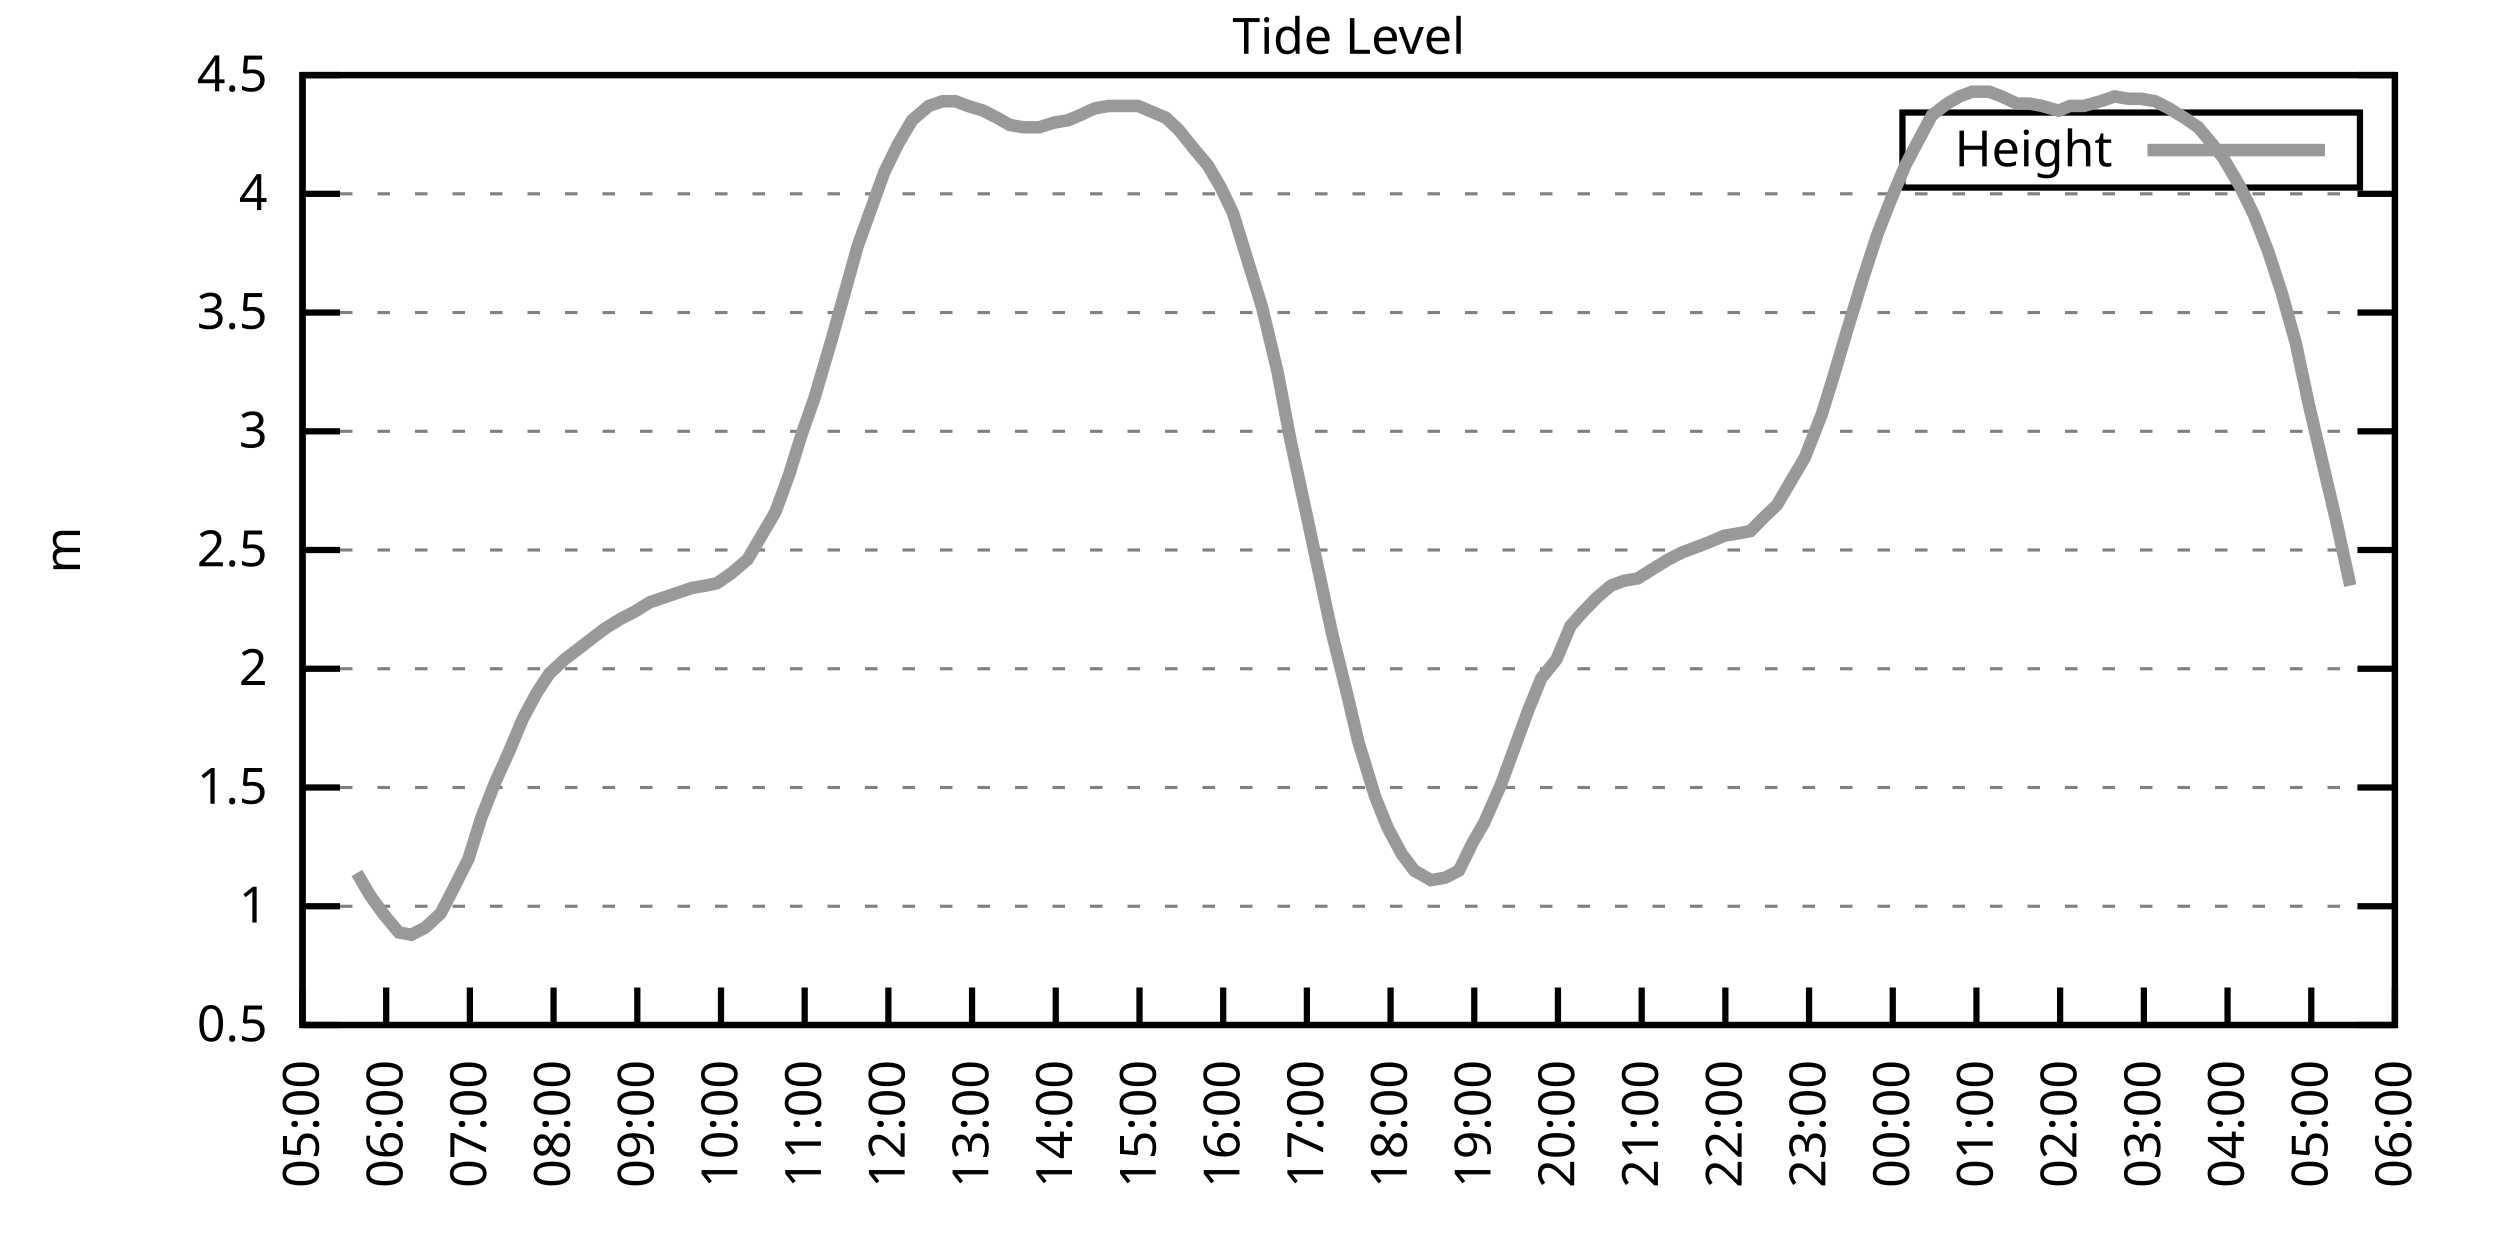
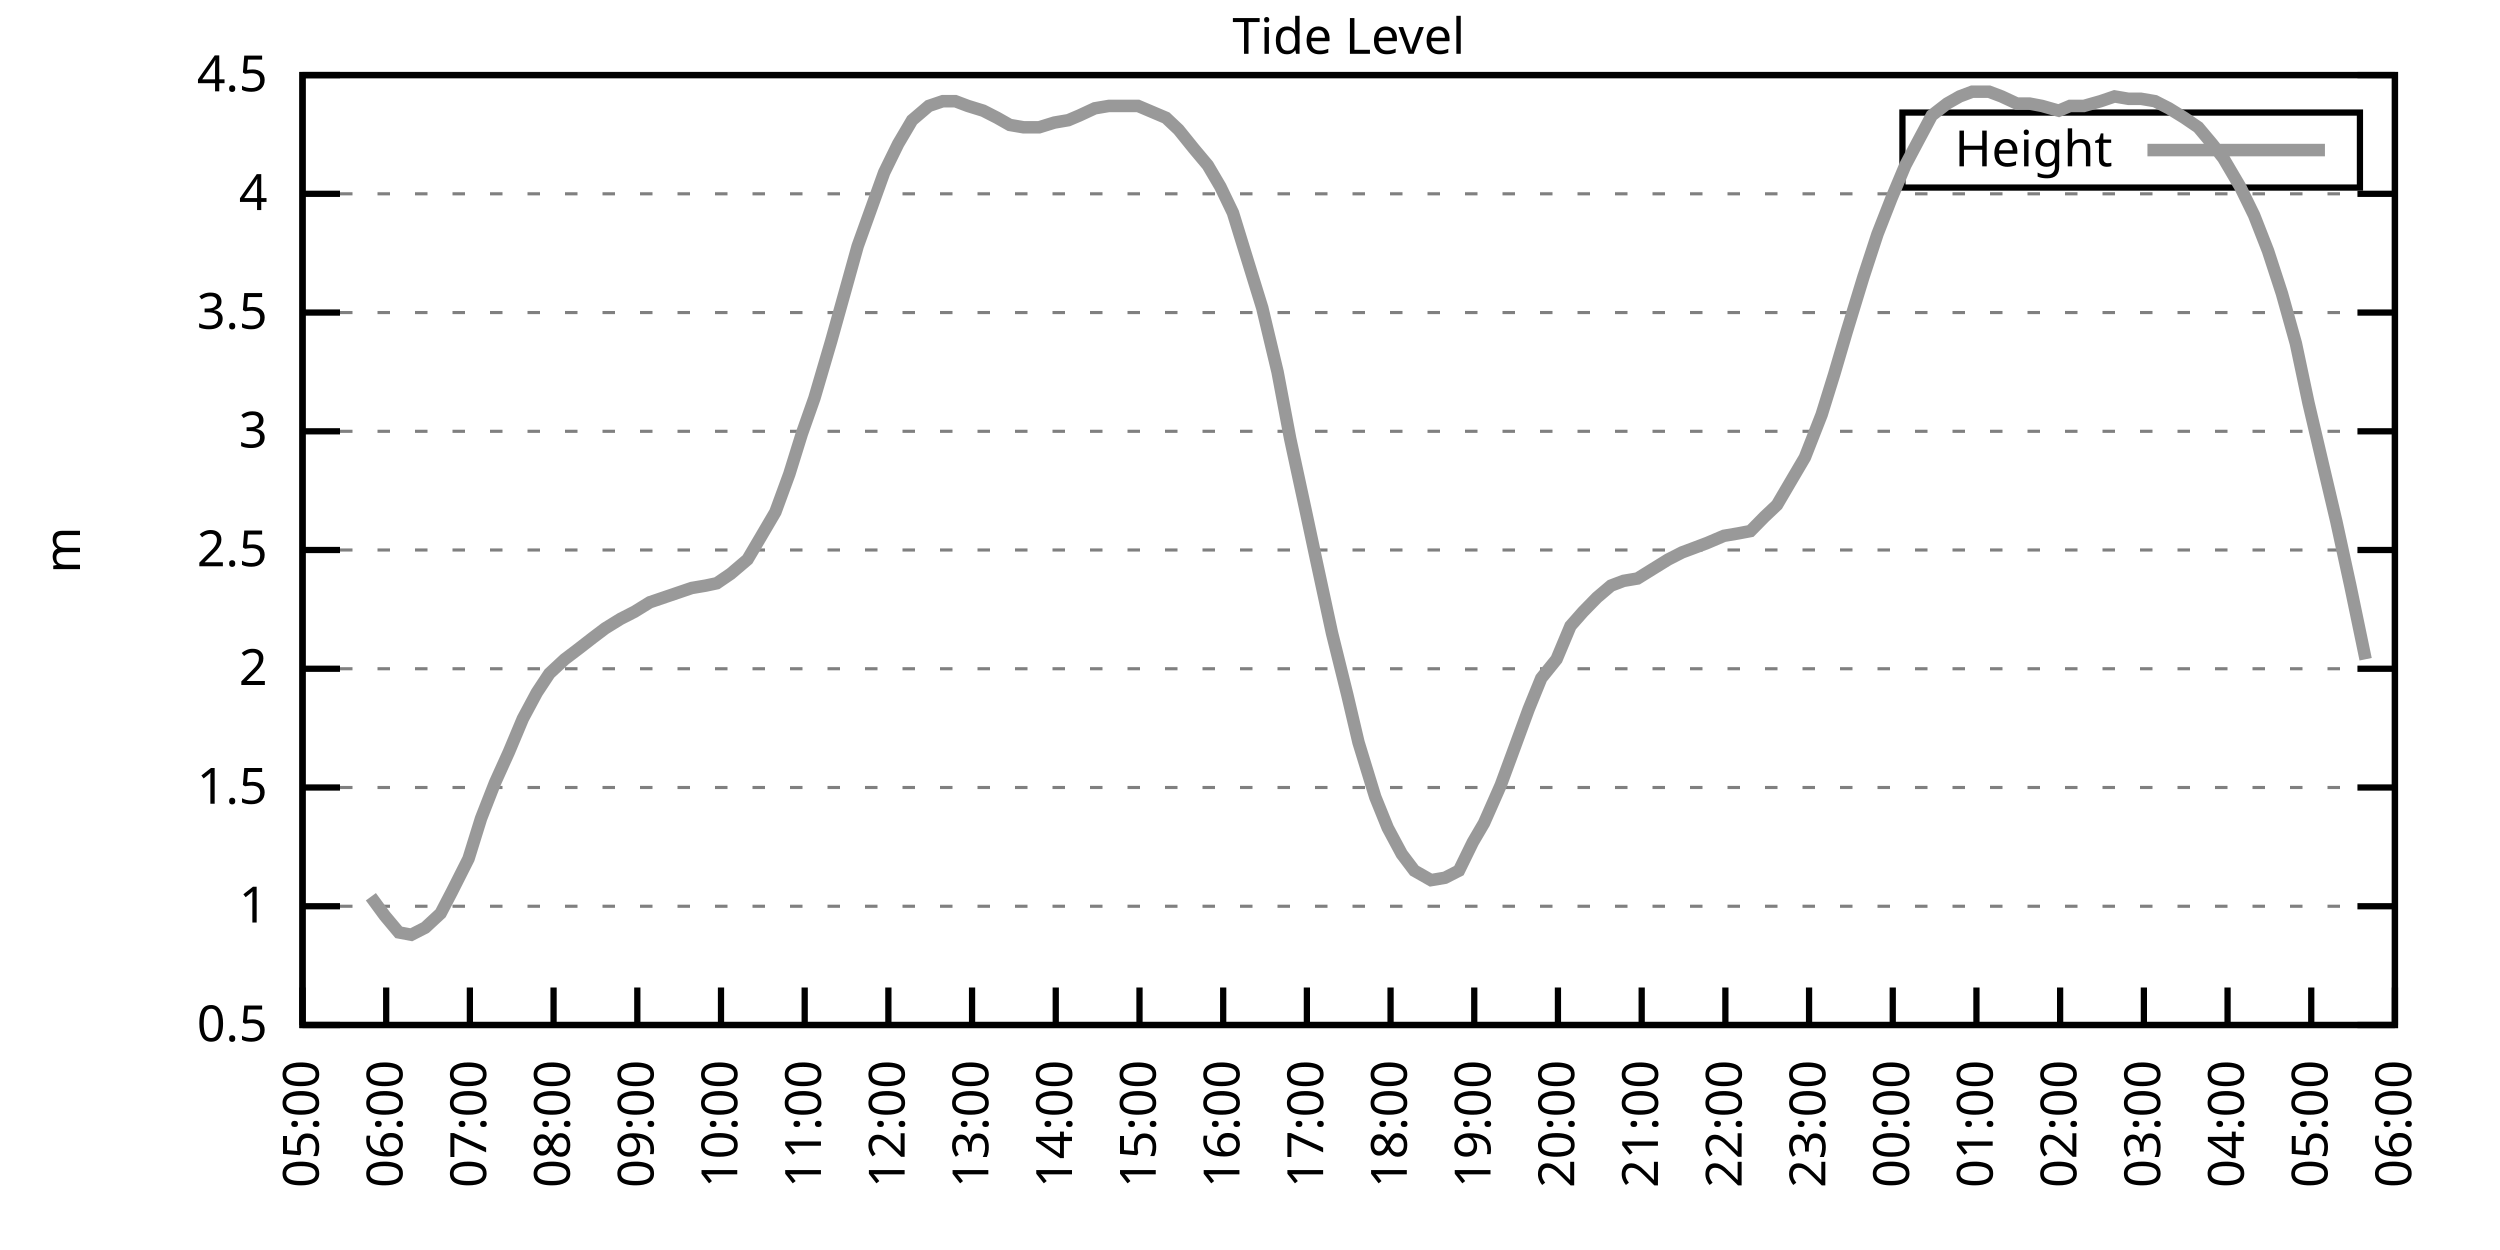
<svg xmlns="http://www.w3.org/2000/svg" xmlns:xlink="http://www.w3.org/1999/xlink" width="400" height="200" viewBox="0 0 400 200">
  <g id="gnuplot_canvas">
    <rect x="0" y="0" width="400" height="200" fill="none" />
    <defs>
      <circle id="gpDot" r="0.5" stroke-width="0.5" stroke="currentColor" />
      <path id="gpPt0" stroke-width="0.333" stroke="currentColor" d="M-1,0 h2 M0,-1 v2" />
      <path id="gpPt1" stroke-width="0.333" stroke="currentColor" d="M-1,-1 L1,1 M1,-1 L-1,1" />
      <path id="gpPt2" stroke-width="0.333" stroke="currentColor" d="M-1,0 L1,0 M0,-1 L0,1 M-1,-1 L1,1 M-1,1 L1,-1" />
      <rect id="gpPt3" stroke-width="0.333" stroke="currentColor" x="-1" y="-1" width="2" height="2" />
      <rect id="gpPt4" stroke-width="0.333" stroke="currentColor" fill="currentColor" x="-1" y="-1" width="2" height="2" />
      <circle id="gpPt5" stroke-width="0.333" stroke="currentColor" cx="0" cy="0" r="1" />
      <use xlink:href="#gpPt5" id="gpPt6" fill="currentColor" stroke="none" />
      <path id="gpPt7" stroke-width="0.333" stroke="currentColor" d="M0,-1.33 L-1.33,0.67 L1.33,0.67 z" />
      <use xlink:href="#gpPt7" id="gpPt8" fill="currentColor" stroke="none" />
      <use xlink:href="#gpPt7" id="gpPt9" stroke="currentColor" transform="rotate(180)" />
      <use xlink:href="#gpPt9" id="gpPt10" fill="currentColor" stroke="none" />
      <use xlink:href="#gpPt3" id="gpPt11" stroke="currentColor" transform="rotate(45)" />
      <use xlink:href="#gpPt11" id="gpPt12" fill="currentColor" stroke="none" />
      <path id="gpPt13" stroke-width="0.333" stroke="currentColor" d="M0,1.330 L1.265,0.411 L0.782,-1.067 L-0.782,-1.076 L-1.265,0.411 z" />
      <use xlink:href="#gpPt13" id="gpPt14" fill="currentColor" stroke="none" />
      <filter id="textbox" filterUnits="objectBoundingBox" x="0" y="0" height="1" width="1">
        <feFlood flood-color="white" flood-opacity="1" result="bgnd" />
        <feComposite in="SourceGraphic" in2="bgnd" operator="atop" />
      </filter>
      <filter id="greybox" filterUnits="objectBoundingBox" x="0" y="0" height="1" width="1">
        <feFlood flood-color="lightgrey" flood-opacity="1" result="grey" />
        <feComposite in="SourceGraphic" in2="grey" operator="atop" />
      </filter>
    </defs>
    <g fill="none" color="white" stroke="currentColor" stroke-width="1.00" stroke-linecap="butt" stroke-linejoin="miter">
</g>
    <g fill="none" color="black" stroke="currentColor" stroke-width="1.00" stroke-linecap="butt" stroke-linejoin="miter">
      <g stroke="none" shape-rendering="crispEdges">
        <polygon fill="rgb(255, 255, 255)" points="48.40,164.00 383.18,164.00 383.18,12.02 48.40,12.02 " />
      </g>
    </g>
    <g fill="none" color="black" stroke="currentColor" stroke-width="1.00" stroke-linecap="butt" stroke-linejoin="miter">
</g>
    <g fill="none" color="black" stroke="black" stroke-width="0.50" stroke-linecap="butt" stroke-linejoin="miter">
</g>
    <g fill="none" color="gray" stroke="currentColor" stroke-width="0.50" stroke-linecap="butt" stroke-linejoin="miter">
      <path stroke="gray" stroke-dasharray="2,4" class="gridline" d="M48.40,164.00 L383.19,164.00  " />
    </g>
    <g fill="none" color="gray" stroke="gray" stroke-width="1.00" stroke-linecap="butt" stroke-linejoin="miter">
</g>
    <g fill="none" color="black" stroke="currentColor" stroke-width="1.00" stroke-linecap="butt" stroke-linejoin="miter">
      <path stroke="black" d="M48.40,164.00 L54.40,164.00 M383.19,164.00 L377.19,164.00  " />
      <g transform="translate(42.80,166.60)" stroke="none" fill="black" font-family="Sans" font-size="8.00" text-anchor="end">
        <text>
          <tspan font-family="Sans"> 0.5</tspan>
        </text>
      </g>
    </g>
    <g fill="none" color="black" stroke="currentColor" stroke-width="1.00" stroke-linecap="butt" stroke-linejoin="miter">
</g>
    <g fill="none" color="black" stroke="black" stroke-width="0.50" stroke-linecap="butt" stroke-linejoin="miter">
</g>
    <g fill="none" color="gray" stroke="currentColor" stroke-width="0.50" stroke-linecap="butt" stroke-linejoin="miter">
      <path stroke="gray" stroke-dasharray="2,4" class="gridline" d="M48.40,145.00 L383.19,145.00  " />
    </g>
    <g fill="none" color="gray" stroke="gray" stroke-width="1.00" stroke-linecap="butt" stroke-linejoin="miter">
</g>
    <g fill="none" color="black" stroke="currentColor" stroke-width="1.00" stroke-linecap="butt" stroke-linejoin="miter">
      <path stroke="black" d="M48.40,145.00 L54.40,145.00 M383.19,145.00 L377.19,145.00  " />
      <g transform="translate(42.80,147.60)" stroke="none" fill="black" font-family="Sans" font-size="8.00" text-anchor="end">
        <text>
          <tspan font-family="Sans"> 1</tspan>
        </text>
      </g>
    </g>
    <g fill="none" color="black" stroke="currentColor" stroke-width="1.00" stroke-linecap="butt" stroke-linejoin="miter">
</g>
    <g fill="none" color="black" stroke="black" stroke-width="0.50" stroke-linecap="butt" stroke-linejoin="miter">
</g>
    <g fill="none" color="gray" stroke="currentColor" stroke-width="0.50" stroke-linecap="butt" stroke-linejoin="miter">
      <path stroke="gray" stroke-dasharray="2,4" class="gridline" d="M48.40,126.00 L383.19,126.00  " />
    </g>
    <g fill="none" color="gray" stroke="gray" stroke-width="1.00" stroke-linecap="butt" stroke-linejoin="miter">
</g>
    <g fill="none" color="black" stroke="currentColor" stroke-width="1.00" stroke-linecap="butt" stroke-linejoin="miter">
      <path stroke="black" d="M48.40,126.00 L54.40,126.00 M383.19,126.00 L377.19,126.00  " />
      <g transform="translate(42.80,128.60)" stroke="none" fill="black" font-family="Sans" font-size="8.00" text-anchor="end">
        <text>
          <tspan font-family="Sans"> 1.5</tspan>
        </text>
      </g>
    </g>
    <g fill="none" color="black" stroke="currentColor" stroke-width="1.00" stroke-linecap="butt" stroke-linejoin="miter">
</g>
    <g fill="none" color="black" stroke="black" stroke-width="0.50" stroke-linecap="butt" stroke-linejoin="miter">
</g>
    <g fill="none" color="gray" stroke="currentColor" stroke-width="0.50" stroke-linecap="butt" stroke-linejoin="miter">
      <path stroke="gray" stroke-dasharray="2,4" class="gridline" d="M48.40,107.00 L383.19,107.00  " />
    </g>
    <g fill="none" color="gray" stroke="gray" stroke-width="1.00" stroke-linecap="butt" stroke-linejoin="miter">
</g>
    <g fill="none" color="black" stroke="currentColor" stroke-width="1.00" stroke-linecap="butt" stroke-linejoin="miter">
      <path stroke="black" d="M48.40,107.00 L54.40,107.00 M383.19,107.00 L377.19,107.00  " />
      <g transform="translate(42.80,109.60)" stroke="none" fill="black" font-family="Sans" font-size="8.00" text-anchor="end">
        <text>
          <tspan font-family="Sans"> 2</tspan>
        </text>
      </g>
    </g>
    <g fill="none" color="black" stroke="currentColor" stroke-width="1.00" stroke-linecap="butt" stroke-linejoin="miter">
</g>
    <g fill="none" color="black" stroke="black" stroke-width="0.50" stroke-linecap="butt" stroke-linejoin="miter">
</g>
    <g fill="none" color="gray" stroke="currentColor" stroke-width="0.50" stroke-linecap="butt" stroke-linejoin="miter">
      <path stroke="gray" stroke-dasharray="2,4" class="gridline" d="M48.40,88.00 L383.19,88.00  " />
    </g>
    <g fill="none" color="gray" stroke="gray" stroke-width="1.00" stroke-linecap="butt" stroke-linejoin="miter">
</g>
    <g fill="none" color="black" stroke="currentColor" stroke-width="1.00" stroke-linecap="butt" stroke-linejoin="miter">
      <path stroke="black" d="M48.40,88.00 L54.40,88.00 M383.19,88.00 L377.19,88.00  " />
      <g transform="translate(42.80,90.60)" stroke="none" fill="black" font-family="Sans" font-size="8.00" text-anchor="end">
        <text>
          <tspan font-family="Sans"> 2.5</tspan>
        </text>
      </g>
    </g>
    <g fill="none" color="black" stroke="currentColor" stroke-width="1.00" stroke-linecap="butt" stroke-linejoin="miter">
</g>
    <g fill="none" color="black" stroke="black" stroke-width="0.50" stroke-linecap="butt" stroke-linejoin="miter">
</g>
    <g fill="none" color="gray" stroke="currentColor" stroke-width="0.50" stroke-linecap="butt" stroke-linejoin="miter">
      <path stroke="gray" stroke-dasharray="2,4" class="gridline" d="M48.40,69.01 L383.19,69.01  " />
    </g>
    <g fill="none" color="gray" stroke="gray" stroke-width="1.00" stroke-linecap="butt" stroke-linejoin="miter">
</g>
    <g fill="none" color="black" stroke="currentColor" stroke-width="1.00" stroke-linecap="butt" stroke-linejoin="miter">
      <path stroke="black" d="M48.40,69.01 L54.40,69.01 M383.19,69.01 L377.19,69.01  " />
      <g transform="translate(42.80,71.61)" stroke="none" fill="black" font-family="Sans" font-size="8.00" text-anchor="end">
        <text>
          <tspan font-family="Sans"> 3</tspan>
        </text>
      </g>
    </g>
    <g fill="none" color="black" stroke="currentColor" stroke-width="1.00" stroke-linecap="butt" stroke-linejoin="miter">
</g>
    <g fill="none" color="black" stroke="black" stroke-width="0.50" stroke-linecap="butt" stroke-linejoin="miter">
</g>
    <g fill="none" color="gray" stroke="currentColor" stroke-width="0.50" stroke-linecap="butt" stroke-linejoin="miter">
      <path stroke="gray" stroke-dasharray="2,4" class="gridline" d="M48.40,50.01 L383.19,50.01  " />
    </g>
    <g fill="none" color="gray" stroke="gray" stroke-width="1.00" stroke-linecap="butt" stroke-linejoin="miter">
</g>
    <g fill="none" color="black" stroke="currentColor" stroke-width="1.00" stroke-linecap="butt" stroke-linejoin="miter">
      <path stroke="black" d="M48.40,50.01 L54.40,50.01 M383.19,50.01 L377.19,50.01  " />
      <g transform="translate(42.80,52.61)" stroke="none" fill="black" font-family="Sans" font-size="8.00" text-anchor="end">
        <text>
          <tspan font-family="Sans"> 3.5</tspan>
        </text>
      </g>
    </g>
    <g fill="none" color="black" stroke="currentColor" stroke-width="1.00" stroke-linecap="butt" stroke-linejoin="miter">
</g>
    <g fill="none" color="black" stroke="black" stroke-width="0.50" stroke-linecap="butt" stroke-linejoin="miter">
</g>
    <g fill="none" color="gray" stroke="currentColor" stroke-width="0.50" stroke-linecap="butt" stroke-linejoin="miter">
      <path stroke="gray" stroke-dasharray="2,4" class="gridline" d="M48.40,31.01 L383.19,31.01  " />
    </g>
    <g fill="none" color="gray" stroke="gray" stroke-width="1.00" stroke-linecap="butt" stroke-linejoin="miter">
</g>
    <g fill="none" color="black" stroke="currentColor" stroke-width="1.00" stroke-linecap="butt" stroke-linejoin="miter">
      <path stroke="black" d="M48.40,31.01 L54.40,31.01 M383.19,31.01 L377.19,31.01  " />
      <g transform="translate(42.80,33.61)" stroke="none" fill="black" font-family="Sans" font-size="8.00" text-anchor="end">
        <text>
          <tspan font-family="Sans"> 4</tspan>
        </text>
      </g>
    </g>
    <g fill="none" color="black" stroke="currentColor" stroke-width="1.00" stroke-linecap="butt" stroke-linejoin="miter">
</g>
    <g fill="none" color="black" stroke="black" stroke-width="0.50" stroke-linecap="butt" stroke-linejoin="miter">
</g>
    <g fill="none" color="gray" stroke="currentColor" stroke-width="0.50" stroke-linecap="butt" stroke-linejoin="miter">
      <path stroke="gray" stroke-dasharray="2,4" class="gridline" d="M48.40,12.01 L383.19,12.01  " />
    </g>
    <g fill="none" color="gray" stroke="gray" stroke-width="1.00" stroke-linecap="butt" stroke-linejoin="miter">
</g>
    <g fill="none" color="black" stroke="currentColor" stroke-width="1.00" stroke-linecap="butt" stroke-linejoin="miter">
      <path stroke="black" d="M48.40,12.01 L54.40,12.01 M383.19,12.01 L377.19,12.01  " />
      <g transform="translate(42.80,14.61)" stroke="none" fill="black" font-family="Sans" font-size="8.00" text-anchor="end">
        <text>
          <tspan font-family="Sans"> 4.5</tspan>
        </text>
      </g>
    </g>
    <g fill="none" color="black" stroke="currentColor" stroke-width="1.00" stroke-linecap="butt" stroke-linejoin="miter">
      <path stroke="black" d="M48.40,164.00 L48.40,158.00  " />
      <g transform="translate(51.00,169.60) rotate(270.00)" stroke="none" fill="black" font-family="Sans" font-size="8.00" text-anchor="end">
        <text>
          <tspan font-family="Sans">05:00</tspan>
        </text>
      </g>
    </g>
    <g fill="none" color="black" stroke="currentColor" stroke-width="1.00" stroke-linecap="butt" stroke-linejoin="miter">
      <path stroke="black" d="M61.79,164.00 L61.79,158.00  " />
      <g transform="translate(64.39,169.60) rotate(270.00)" stroke="none" fill="black" font-family="Sans" font-size="8.00" text-anchor="end">
        <text>
          <tspan font-family="Sans">06:00</tspan>
        </text>
      </g>
    </g>
    <g fill="none" color="black" stroke="currentColor" stroke-width="1.00" stroke-linecap="butt" stroke-linejoin="miter">
      <path stroke="black" d="M75.18,164.00 L75.18,158.00  " />
      <g transform="translate(77.78,169.60) rotate(270.00)" stroke="none" fill="black" font-family="Sans" font-size="8.00" text-anchor="end">
        <text>
          <tspan font-family="Sans">07:00</tspan>
        </text>
      </g>
    </g>
    <g fill="none" color="black" stroke="currentColor" stroke-width="1.00" stroke-linecap="butt" stroke-linejoin="miter">
      <path stroke="black" d="M88.57,164.00 L88.57,158.00  " />
      <g transform="translate(91.17,169.60) rotate(270.00)" stroke="none" fill="black" font-family="Sans" font-size="8.00" text-anchor="end">
        <text>
          <tspan font-family="Sans">08:00</tspan>
        </text>
      </g>
    </g>
    <g fill="none" color="black" stroke="currentColor" stroke-width="1.00" stroke-linecap="butt" stroke-linejoin="miter">
      <path stroke="black" d="M101.97,164.00 L101.97,158.00  " />
      <g transform="translate(104.57,169.60) rotate(270.00)" stroke="none" fill="black" font-family="Sans" font-size="8.00" text-anchor="end">
        <text>
          <tspan font-family="Sans">09:00</tspan>
        </text>
      </g>
    </g>
    <g fill="none" color="black" stroke="currentColor" stroke-width="1.00" stroke-linecap="butt" stroke-linejoin="miter">
      <path stroke="black" d="M115.36,164.00 L115.36,158.00  " />
      <g transform="translate(117.96,169.60) rotate(270.00)" stroke="none" fill="black" font-family="Sans" font-size="8.00" text-anchor="end">
        <text>
          <tspan font-family="Sans">10:00</tspan>
        </text>
      </g>
    </g>
    <g fill="none" color="black" stroke="currentColor" stroke-width="1.00" stroke-linecap="butt" stroke-linejoin="miter">
      <path stroke="black" d="M128.75,164.00 L128.75,158.00  " />
      <g transform="translate(131.35,169.60) rotate(270.00)" stroke="none" fill="black" font-family="Sans" font-size="8.00" text-anchor="end">
        <text>
          <tspan font-family="Sans">11:00</tspan>
        </text>
      </g>
    </g>
    <g fill="none" color="black" stroke="currentColor" stroke-width="1.00" stroke-linecap="butt" stroke-linejoin="miter">
      <path stroke="black" d="M142.14,164.00 L142.14,158.00  " />
      <g transform="translate(144.74,169.60) rotate(270.00)" stroke="none" fill="black" font-family="Sans" font-size="8.00" text-anchor="end">
        <text>
          <tspan font-family="Sans">12:00</tspan>
        </text>
      </g>
    </g>
    <g fill="none" color="black" stroke="currentColor" stroke-width="1.00" stroke-linecap="butt" stroke-linejoin="miter">
      <path stroke="black" d="M155.53,164.00 L155.53,158.00  " />
      <g transform="translate(158.13,169.60) rotate(270.00)" stroke="none" fill="black" font-family="Sans" font-size="8.00" text-anchor="end">
        <text>
          <tspan font-family="Sans">13:00</tspan>
        </text>
      </g>
    </g>
    <g fill="none" color="black" stroke="currentColor" stroke-width="1.00" stroke-linecap="butt" stroke-linejoin="miter">
      <path stroke="black" d="M168.92,164.00 L168.92,158.00  " />
      <g transform="translate(171.52,169.60) rotate(270.00)" stroke="none" fill="black" font-family="Sans" font-size="8.00" text-anchor="end">
        <text>
          <tspan font-family="Sans">14:00</tspan>
        </text>
      </g>
    </g>
    <g fill="none" color="black" stroke="currentColor" stroke-width="1.00" stroke-linecap="butt" stroke-linejoin="miter">
      <path stroke="black" d="M182.32,164.00 L182.32,158.00  " />
      <g transform="translate(184.92,169.60) rotate(270.00)" stroke="none" fill="black" font-family="Sans" font-size="8.00" text-anchor="end">
        <text>
          <tspan font-family="Sans">15:00</tspan>
        </text>
      </g>
    </g>
    <g fill="none" color="black" stroke="currentColor" stroke-width="1.00" stroke-linecap="butt" stroke-linejoin="miter">
      <path stroke="black" d="M195.71,164.00 L195.71,158.00  " />
      <g transform="translate(198.31,169.60) rotate(270.00)" stroke="none" fill="black" font-family="Sans" font-size="8.00" text-anchor="end">
        <text>
          <tspan font-family="Sans">16:00</tspan>
        </text>
      </g>
    </g>
    <g fill="none" color="black" stroke="currentColor" stroke-width="1.00" stroke-linecap="butt" stroke-linejoin="miter">
      <path stroke="black" d="M209.10,164.00 L209.10,158.00  " />
      <g transform="translate(211.70,169.60) rotate(270.00)" stroke="none" fill="black" font-family="Sans" font-size="8.00" text-anchor="end">
        <text>
          <tspan font-family="Sans">17:00</tspan>
        </text>
      </g>
    </g>
    <g fill="none" color="black" stroke="currentColor" stroke-width="1.00" stroke-linecap="butt" stroke-linejoin="miter">
      <path stroke="black" d="M222.49,164.00 L222.49,158.00  " />
      <g transform="translate(225.09,169.60) rotate(270.00)" stroke="none" fill="black" font-family="Sans" font-size="8.00" text-anchor="end">
        <text>
          <tspan font-family="Sans">18:00</tspan>
        </text>
      </g>
    </g>
    <g fill="none" color="black" stroke="currentColor" stroke-width="1.00" stroke-linecap="butt" stroke-linejoin="miter">
      <path stroke="black" d="M235.88,164.00 L235.88,158.00  " />
      <g transform="translate(238.48,169.60) rotate(270.00)" stroke="none" fill="black" font-family="Sans" font-size="8.00" text-anchor="end">
        <text>
          <tspan font-family="Sans">19:00</tspan>
        </text>
      </g>
    </g>
    <g fill="none" color="black" stroke="currentColor" stroke-width="1.00" stroke-linecap="butt" stroke-linejoin="miter">
      <path stroke="black" d="M249.27,164.00 L249.27,158.00  " />
      <g transform="translate(251.87,169.60) rotate(270.00)" stroke="none" fill="black" font-family="Sans" font-size="8.00" text-anchor="end">
        <text>
          <tspan font-family="Sans">20:00</tspan>
        </text>
      </g>
    </g>
    <g fill="none" color="black" stroke="currentColor" stroke-width="1.00" stroke-linecap="butt" stroke-linejoin="miter">
      <path stroke="black" d="M262.67,164.00 L262.67,158.00  " />
      <g transform="translate(265.27,169.60) rotate(270.00)" stroke="none" fill="black" font-family="Sans" font-size="8.00" text-anchor="end">
        <text>
          <tspan font-family="Sans">21:00</tspan>
        </text>
      </g>
    </g>
    <g fill="none" color="black" stroke="currentColor" stroke-width="1.00" stroke-linecap="butt" stroke-linejoin="miter">
      <path stroke="black" d="M276.06,164.00 L276.06,158.00  " />
      <g transform="translate(278.66,169.60) rotate(270.00)" stroke="none" fill="black" font-family="Sans" font-size="8.00" text-anchor="end">
        <text>
          <tspan font-family="Sans">22:00</tspan>
        </text>
      </g>
    </g>
    <g fill="none" color="black" stroke="currentColor" stroke-width="1.00" stroke-linecap="butt" stroke-linejoin="miter">
      <path stroke="black" d="M289.45,164.00 L289.45,158.00  " />
      <g transform="translate(292.05,169.60) rotate(270.00)" stroke="none" fill="black" font-family="Sans" font-size="8.00" text-anchor="end">
        <text>
          <tspan font-family="Sans">23:00</tspan>
        </text>
      </g>
    </g>
    <g fill="none" color="black" stroke="currentColor" stroke-width="1.00" stroke-linecap="butt" stroke-linejoin="miter">
      <path stroke="black" d="M302.84,164.00 L302.84,158.00  " />
      <g transform="translate(305.44,169.60) rotate(270.00)" stroke="none" fill="black" font-family="Sans" font-size="8.00" text-anchor="end">
        <text>
          <tspan font-family="Sans">00:00</tspan>
        </text>
      </g>
    </g>
    <g fill="none" color="black" stroke="currentColor" stroke-width="1.00" stroke-linecap="butt" stroke-linejoin="miter">
      <path stroke="black" d="M316.23,164.00 L316.23,158.00  " />
      <g transform="translate(318.83,169.60) rotate(270.00)" stroke="none" fill="black" font-family="Sans" font-size="8.00" text-anchor="end">
        <text>
          <tspan font-family="Sans">01:00</tspan>
        </text>
      </g>
    </g>
    <g fill="none" color="black" stroke="currentColor" stroke-width="1.00" stroke-linecap="butt" stroke-linejoin="miter">
      <path stroke="black" d="M329.62,164.00 L329.62,158.00  " />
      <g transform="translate(332.22,169.60) rotate(270.00)" stroke="none" fill="black" font-family="Sans" font-size="8.00" text-anchor="end">
        <text>
          <tspan font-family="Sans">02:00</tspan>
        </text>
      </g>
    </g>
    <g fill="none" color="black" stroke="currentColor" stroke-width="1.00" stroke-linecap="butt" stroke-linejoin="miter">
      <path stroke="black" d="M343.02,164.00 L343.02,158.00  " />
      <g transform="translate(345.62,169.60) rotate(270.00)" stroke="none" fill="black" font-family="Sans" font-size="8.00" text-anchor="end">
        <text>
          <tspan font-family="Sans">03:00</tspan>
        </text>
      </g>
    </g>
    <g fill="none" color="black" stroke="currentColor" stroke-width="1.00" stroke-linecap="butt" stroke-linejoin="miter">
      <path stroke="black" d="M356.41,164.00 L356.41,158.00  " />
      <g transform="translate(359.01,169.60) rotate(270.00)" stroke="none" fill="black" font-family="Sans" font-size="8.00" text-anchor="end">
        <text>
          <tspan font-family="Sans">04:00</tspan>
        </text>
      </g>
    </g>
    <g fill="none" color="black" stroke="currentColor" stroke-width="1.00" stroke-linecap="butt" stroke-linejoin="miter">
      <path stroke="black" d="M369.80,164.00 L369.80,158.00  " />
      <g transform="translate(372.40,169.60) rotate(270.00)" stroke="none" fill="black" font-family="Sans" font-size="8.00" text-anchor="end">
        <text>
          <tspan font-family="Sans">05:00</tspan>
        </text>
      </g>
    </g>
    <g fill="none" color="black" stroke="currentColor" stroke-width="1.00" stroke-linecap="butt" stroke-linejoin="miter">
      <path stroke="black" d="M383.19,164.00 L383.19,158.00  " />
      <g transform="translate(385.79,169.60) rotate(270.00)" stroke="none" fill="black" font-family="Sans" font-size="8.00" text-anchor="end">
        <text>
          <tspan font-family="Sans">06:00</tspan>
        </text>
      </g>
    </g>
    <g fill="none" color="black" stroke="currentColor" stroke-width="1.00" stroke-linecap="butt" stroke-linejoin="miter">
</g>
    <g fill="none" color="black" stroke="currentColor" stroke-width="1.00" stroke-linecap="butt" stroke-linejoin="miter">
      <path stroke="black" d="M48.40,12.01 L48.40,164.00 L383.19,164.00 L383.19,12.01 L48.40,12.01 Z  " />
    </g>
    <g fill="none" color="black" stroke="currentColor" stroke-width="1.00" stroke-linecap="butt" stroke-linejoin="miter">
</g>
    <g fill="none" color="black" stroke="currentColor" stroke-width="1.00" stroke-linecap="butt" stroke-linejoin="miter">
      <path stroke="black" d="M304.39,30.01 L304.39,18.01 L377.59,18.01 L377.59,30.01 L304.39,30.01 Z  " />
    </g>
    <g id="Tide_level_plot_1">
      <g fill="none" color="white" stroke="black" stroke-width="2.00" stroke-linecap="butt" stroke-linejoin="miter">
</g>
      <g fill="none" color="black" stroke="currentColor" stroke-width="2.00" stroke-linecap="butt" stroke-linejoin="miter">
        <g transform="translate(337.99,26.61)" stroke="none" fill="black" font-family="Sans" font-size="8.00" text-anchor="end">
          <text>
            <tspan font-family="Sans">Height</tspan>
          </text>
        </g>
      </g>
      <g fill="none" color="black" stroke="currentColor" stroke-width="2.00" stroke-linecap="butt" stroke-linejoin="miter">
-         <path stroke="rgb(153, 153, 153)" d="M343.59,24.01 L371.99,24.01 M57.10,139.68 L59.34,143.48 L61.57,146.52 L63.80,149.18 L65.81,149.56 L68.04,148.42   L70.50,146.14 L72.28,142.72 L74.96,137.40 L76.97,130.94 L79.20,125.24 L81.43,120.30 L83.66,114.98 L85.90,110.80   L87.91,107.76 L90.36,105.48 L92.37,103.96 L94.82,102.06 L96.83,100.54 L99.29,99.02 L101.52,97.88 L103.98,96.36   L106.21,95.60 L108.44,94.84 L110.67,94.08 L112.90,93.70 L114.69,93.32 L116.92,91.80 L119.60,89.52 L121.61,86.11   L124.06,81.93 L126.29,75.85 L128.30,69.39 L130.31,63.69 L132.99,54.57 L135.22,46.59 L137.23,39.37 L139.69,32.53   L141.47,27.59 L143.70,23.03 L145.94,19.23 L148.61,16.95 L150.85,16.19 L152.85,16.19 L154.86,16.95 L157.32,17.71   L159.55,18.85 L161.56,19.99 L163.79,20.37 L166.25,20.37 L168.70,19.61 L170.93,19.23 L172.72,18.47 L175.17,17.33   L177.41,16.95 L179.86,16.95 L182.09,16.95 L183.88,17.71 L186.56,18.85 L188.57,20.75 L191.02,23.79 L193.25,26.45   L195.26,29.87 L197.27,34.05 L199.73,42.03 L201.96,49.25 L204.41,59.51 L206.42,70.15 L208.88,81.55 L210.66,89.90   L213.12,101.30 L215.57,111.18 L217.36,118.78 L220.04,127.52 L222.04,132.46 L224.28,136.64 L226.29,139.30 L228.96,140.82   L231.20,140.44 L233.43,139.30 L235.66,134.74 L237.44,131.70 L240.12,125.62 L242.36,119.54 L244.59,113.46 L246.60,108.52   L249.05,105.48 L251.28,100.16 L253.29,97.88 L255.52,95.60 L257.76,93.70 L259.76,92.94 L262.00,92.56 L264.45,91.04   L266.91,89.52 L269.14,88.38 L271.15,87.63 L273.16,86.87 L275.83,85.73 L278.07,85.35 L280.07,84.97 L282.31,82.69   L284.32,80.79 L286.77,76.61 L288.78,73.19 L291.46,66.35 L293.47,59.89 L295.48,53.05 L298.15,44.31 L300.39,37.47   L302.62,31.77 L304.85,26.45 L306.86,22.65 L309.09,18.47 L311.54,16.57 L313.55,15.43 L315.56,14.67 L318.24,14.67   L320.25,15.43 L322.70,16.57 L324.71,16.57 L326.72,16.95 L329.40,17.71 L331.19,16.95 L333.42,16.95 L336.10,16.19   L338.33,15.43 L340.56,15.81 L342.57,15.81 L344.80,16.19 L347.03,17.33 L349.49,18.85 L351.72,20.37 L353.95,23.03   L355.74,25.31 L358.42,29.87 L360.65,34.43 L362.88,40.13 L365.11,46.97 L367.34,54.95 L369.35,64.45 L371.58,73.95   L373.82,83.45 L376.05,93.70  " />
+         <path stroke="rgb(153, 153, 153)" d="M343.59,24.01 L371.99,24.01 M59.34,143.48 L61.57,146.52 L63.80,149.18 L65.81,149.56 L68.04,148.42 L70.50,146.14   L72.28,142.72 L74.96,137.40 L76.97,130.94 L79.20,125.24 L81.43,120.30 L83.66,114.98 L85.90,110.80 L87.91,107.76   L90.36,105.48 L92.37,103.96 L94.82,102.06 L96.83,100.54 L99.29,99.02 L101.52,97.88 L103.98,96.36 L106.21,95.60   L108.44,94.84 L110.67,94.08 L112.90,93.70 L114.69,93.32 L116.92,91.80 L119.60,89.52 L121.61,86.11 L124.06,81.93   L126.29,75.85 L128.30,69.39 L130.31,63.69 L132.99,54.57 L135.22,46.59 L137.23,39.37 L139.69,32.53 L141.47,27.59   L143.70,23.03 L145.94,19.23 L148.61,16.95 L150.85,16.19 L152.85,16.19 L154.86,16.95 L157.32,17.71 L159.55,18.85   L161.56,19.99 L163.79,20.37 L166.25,20.37 L168.70,19.61 L170.93,19.23 L172.72,18.47 L175.17,17.33 L177.41,16.95   L179.86,16.95 L182.09,16.95 L183.88,17.71 L186.56,18.85 L188.57,20.75 L191.02,23.79 L193.25,26.45 L195.26,29.87   L197.27,34.05 L199.73,42.03 L201.96,49.25 L204.41,59.51 L206.42,70.15 L208.88,81.55 L210.66,89.90 L213.12,101.30   L215.57,111.18 L217.36,118.78 L220.04,127.52 L222.04,132.46 L224.28,136.64 L226.29,139.30 L228.96,140.82 L231.20,140.44   L233.43,139.30 L235.66,134.74 L237.44,131.70 L240.12,125.62 L242.36,119.54 L244.59,113.46 L246.60,108.52 L249.05,105.48   L251.28,100.16 L253.29,97.88 L255.52,95.60 L257.76,93.70 L259.76,92.94 L262.00,92.56 L264.45,91.04 L266.91,89.52   L269.14,88.38 L271.15,87.63 L273.16,86.87 L275.83,85.73 L278.07,85.35 L280.07,84.97 L282.31,82.69 L284.32,80.79   L286.77,76.61 L288.78,73.19 L291.46,66.35 L293.47,59.89 L295.48,53.05 L298.15,44.31 L300.39,37.47 L302.62,31.77   L304.85,26.45 L306.86,22.65 L309.09,18.47 L311.54,16.57 L313.55,15.43 L315.56,14.67 L318.24,14.67 L320.25,15.43   L322.70,16.57 L324.71,16.57 L326.72,16.95 L329.40,17.71 L331.19,16.95 L333.42,16.95 L336.10,16.19 L338.33,15.43   L340.56,15.81 L342.57,15.81 L344.80,16.19 L347.03,17.33 L349.49,18.85 L351.72,20.37 L353.95,23.03 L355.74,25.31   L358.42,29.87 L360.65,34.43 L362.88,40.13 L365.11,46.97 L367.34,54.95 L369.35,64.45 L371.58,73.95 L373.82,83.45   L376.05,93.70 L378.50,105.48  " />
      </g>
    </g>
    <g fill="none" color="black" stroke="currentColor" stroke-width="2.00" stroke-linecap="butt" stroke-linejoin="miter">
</g>
    <g fill="none" color="black" stroke="black" stroke-width="1.00" stroke-linecap="butt" stroke-linejoin="miter">
</g>
    <g fill="none" color="black" stroke="currentColor" stroke-width="1.00" stroke-linecap="butt" stroke-linejoin="miter">
      <path stroke="black" d="M48.40,12.01 L48.40,164.00 L383.19,164.00 L383.19,12.01 L48.40,12.01 Z  " />
      <g transform="translate(12.80,88.01) rotate(270.00)" stroke="none" fill="black" font-family="Sans" font-size="8.00" text-anchor="middle">
        <text>
          <tspan font-family="Sans">m</tspan>
        </text>
      </g>
    </g>
    <g fill="none" color="black" stroke="currentColor" stroke-width="1.00" stroke-linecap="butt" stroke-linejoin="miter">
</g>
    <g fill="none" color="black" stroke="currentColor" stroke-width="1.00" stroke-linecap="butt" stroke-linejoin="miter">
      <g transform="translate(215.79,8.61)" stroke="none" fill="black" font-family="Sans" font-size="8.00" text-anchor="middle">
        <text>
          <tspan font-family="Sans">Tide Level</tspan>
        </text>
      </g>
    </g>
    <g fill="none" color="black" stroke="currentColor" stroke-width="1.00" stroke-linecap="butt" stroke-linejoin="miter">
</g>
  </g>
</svg>
